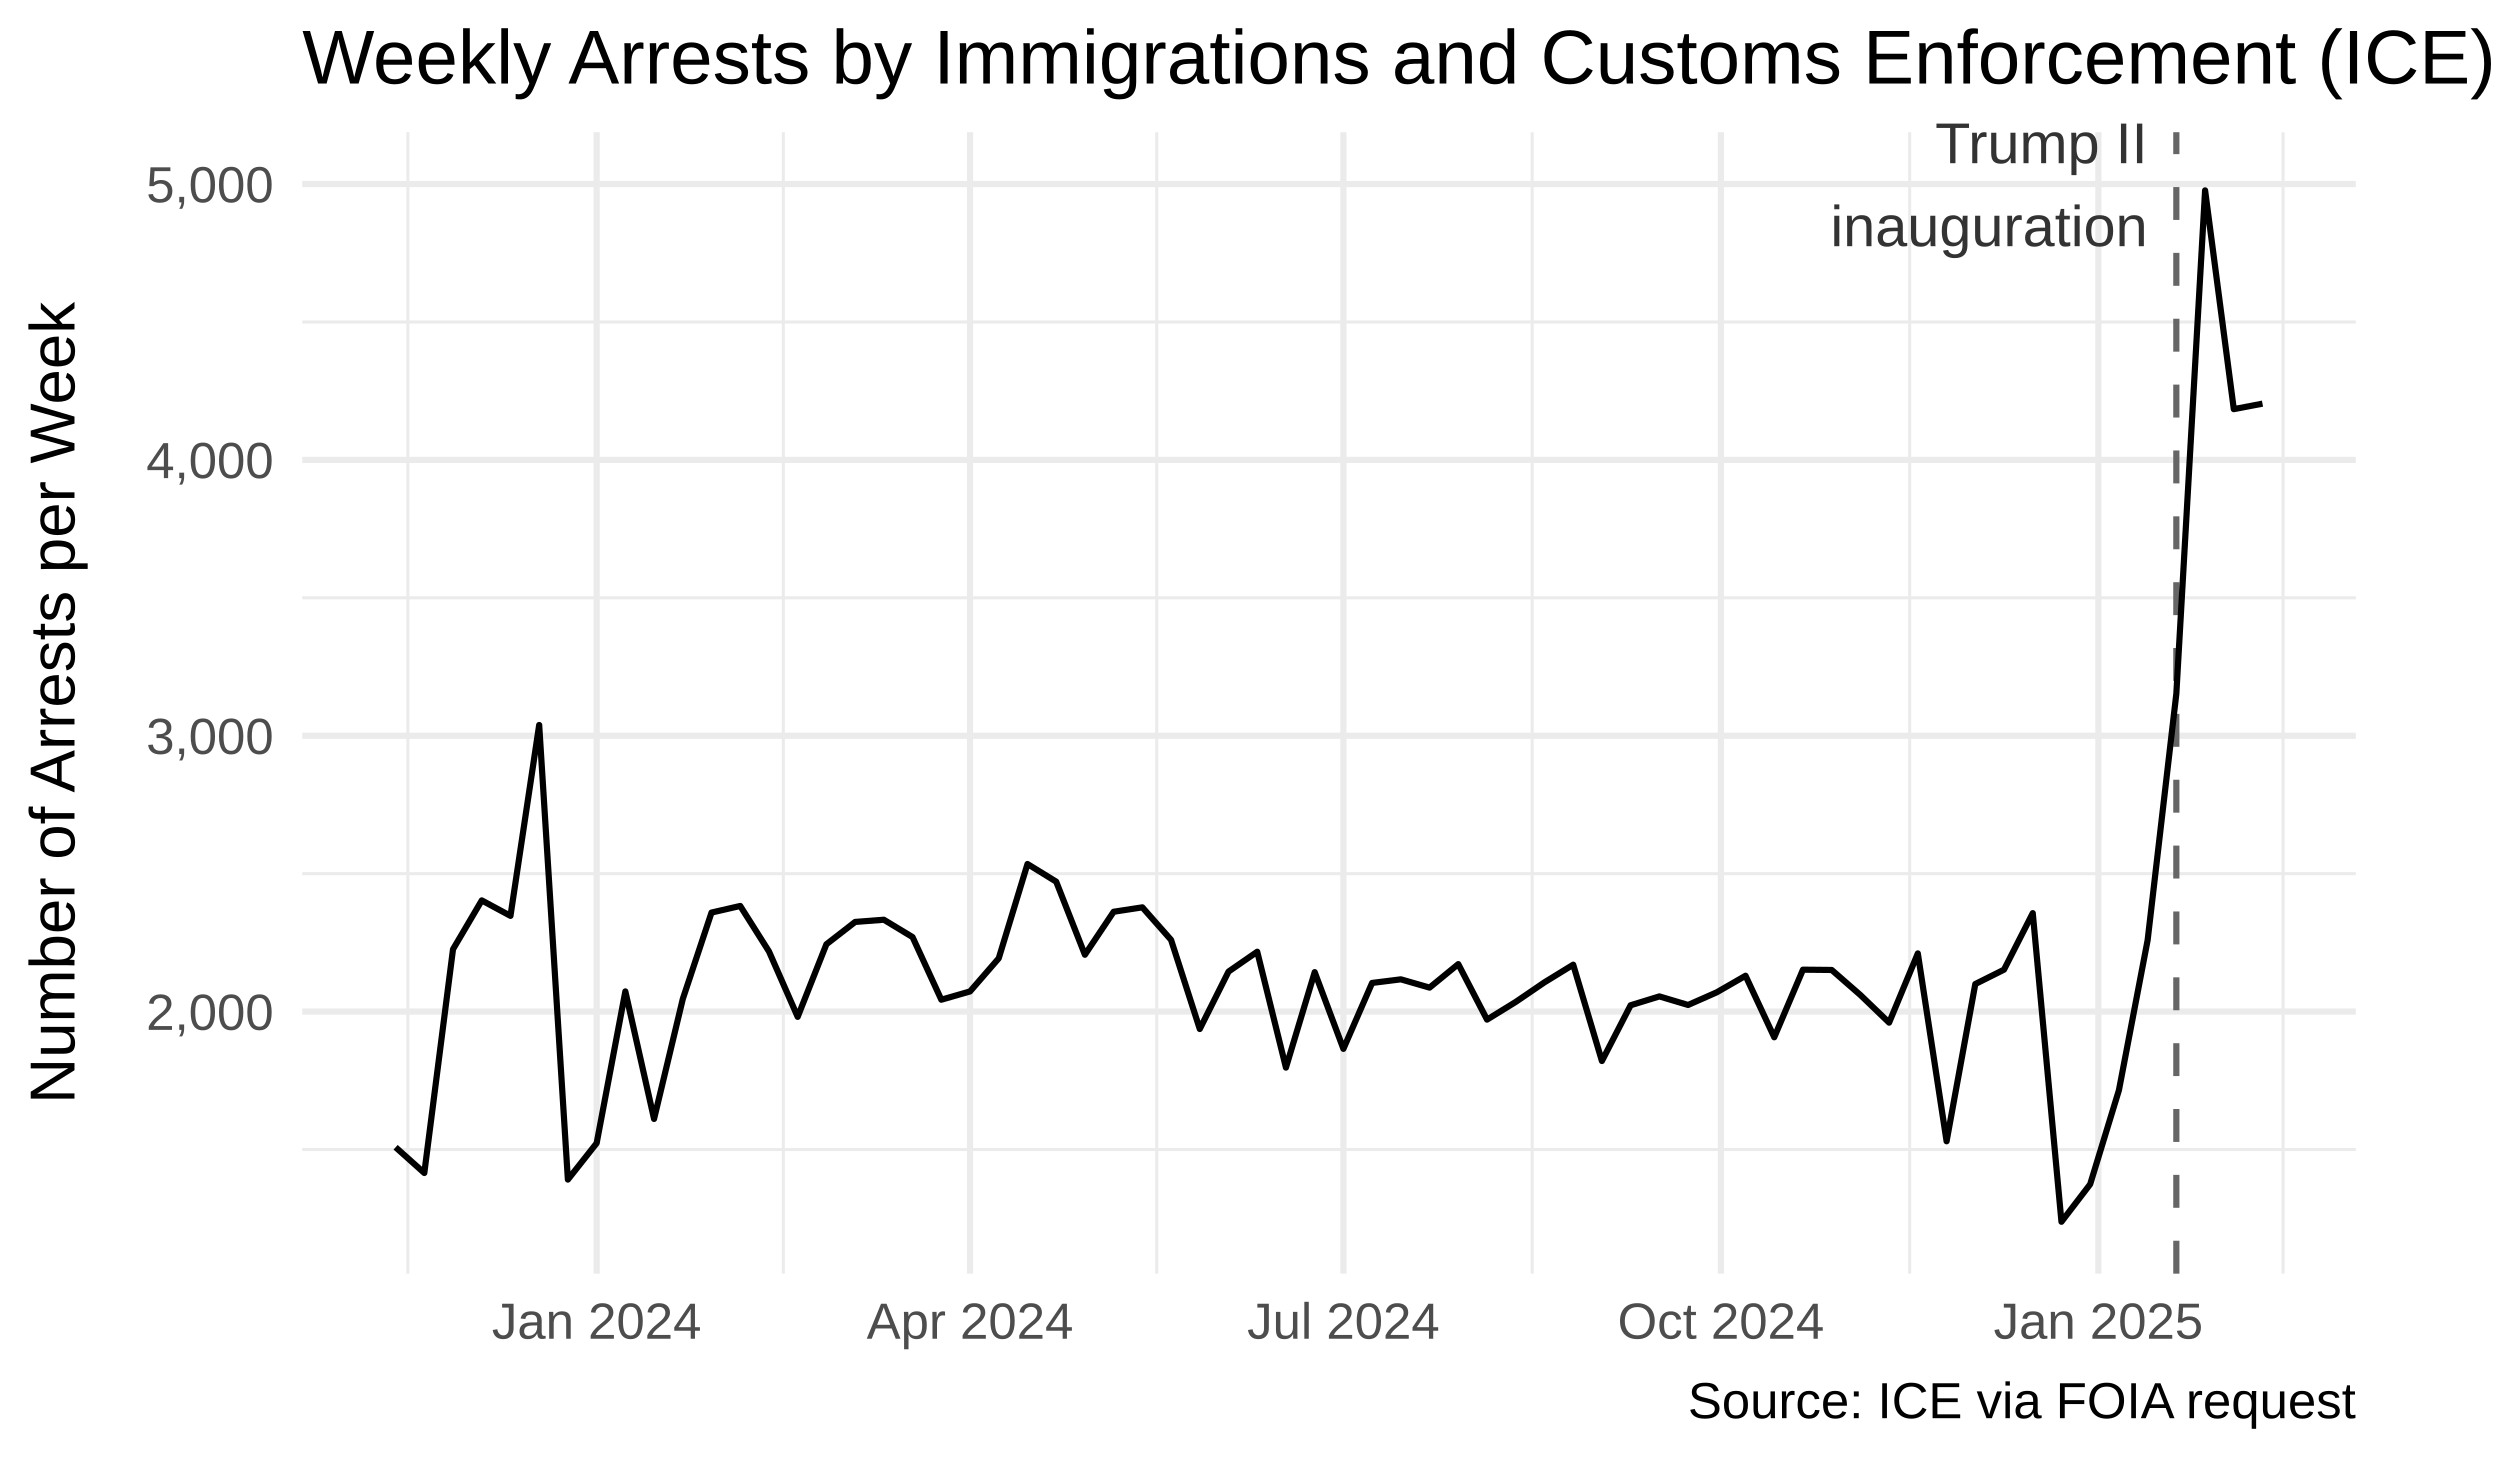
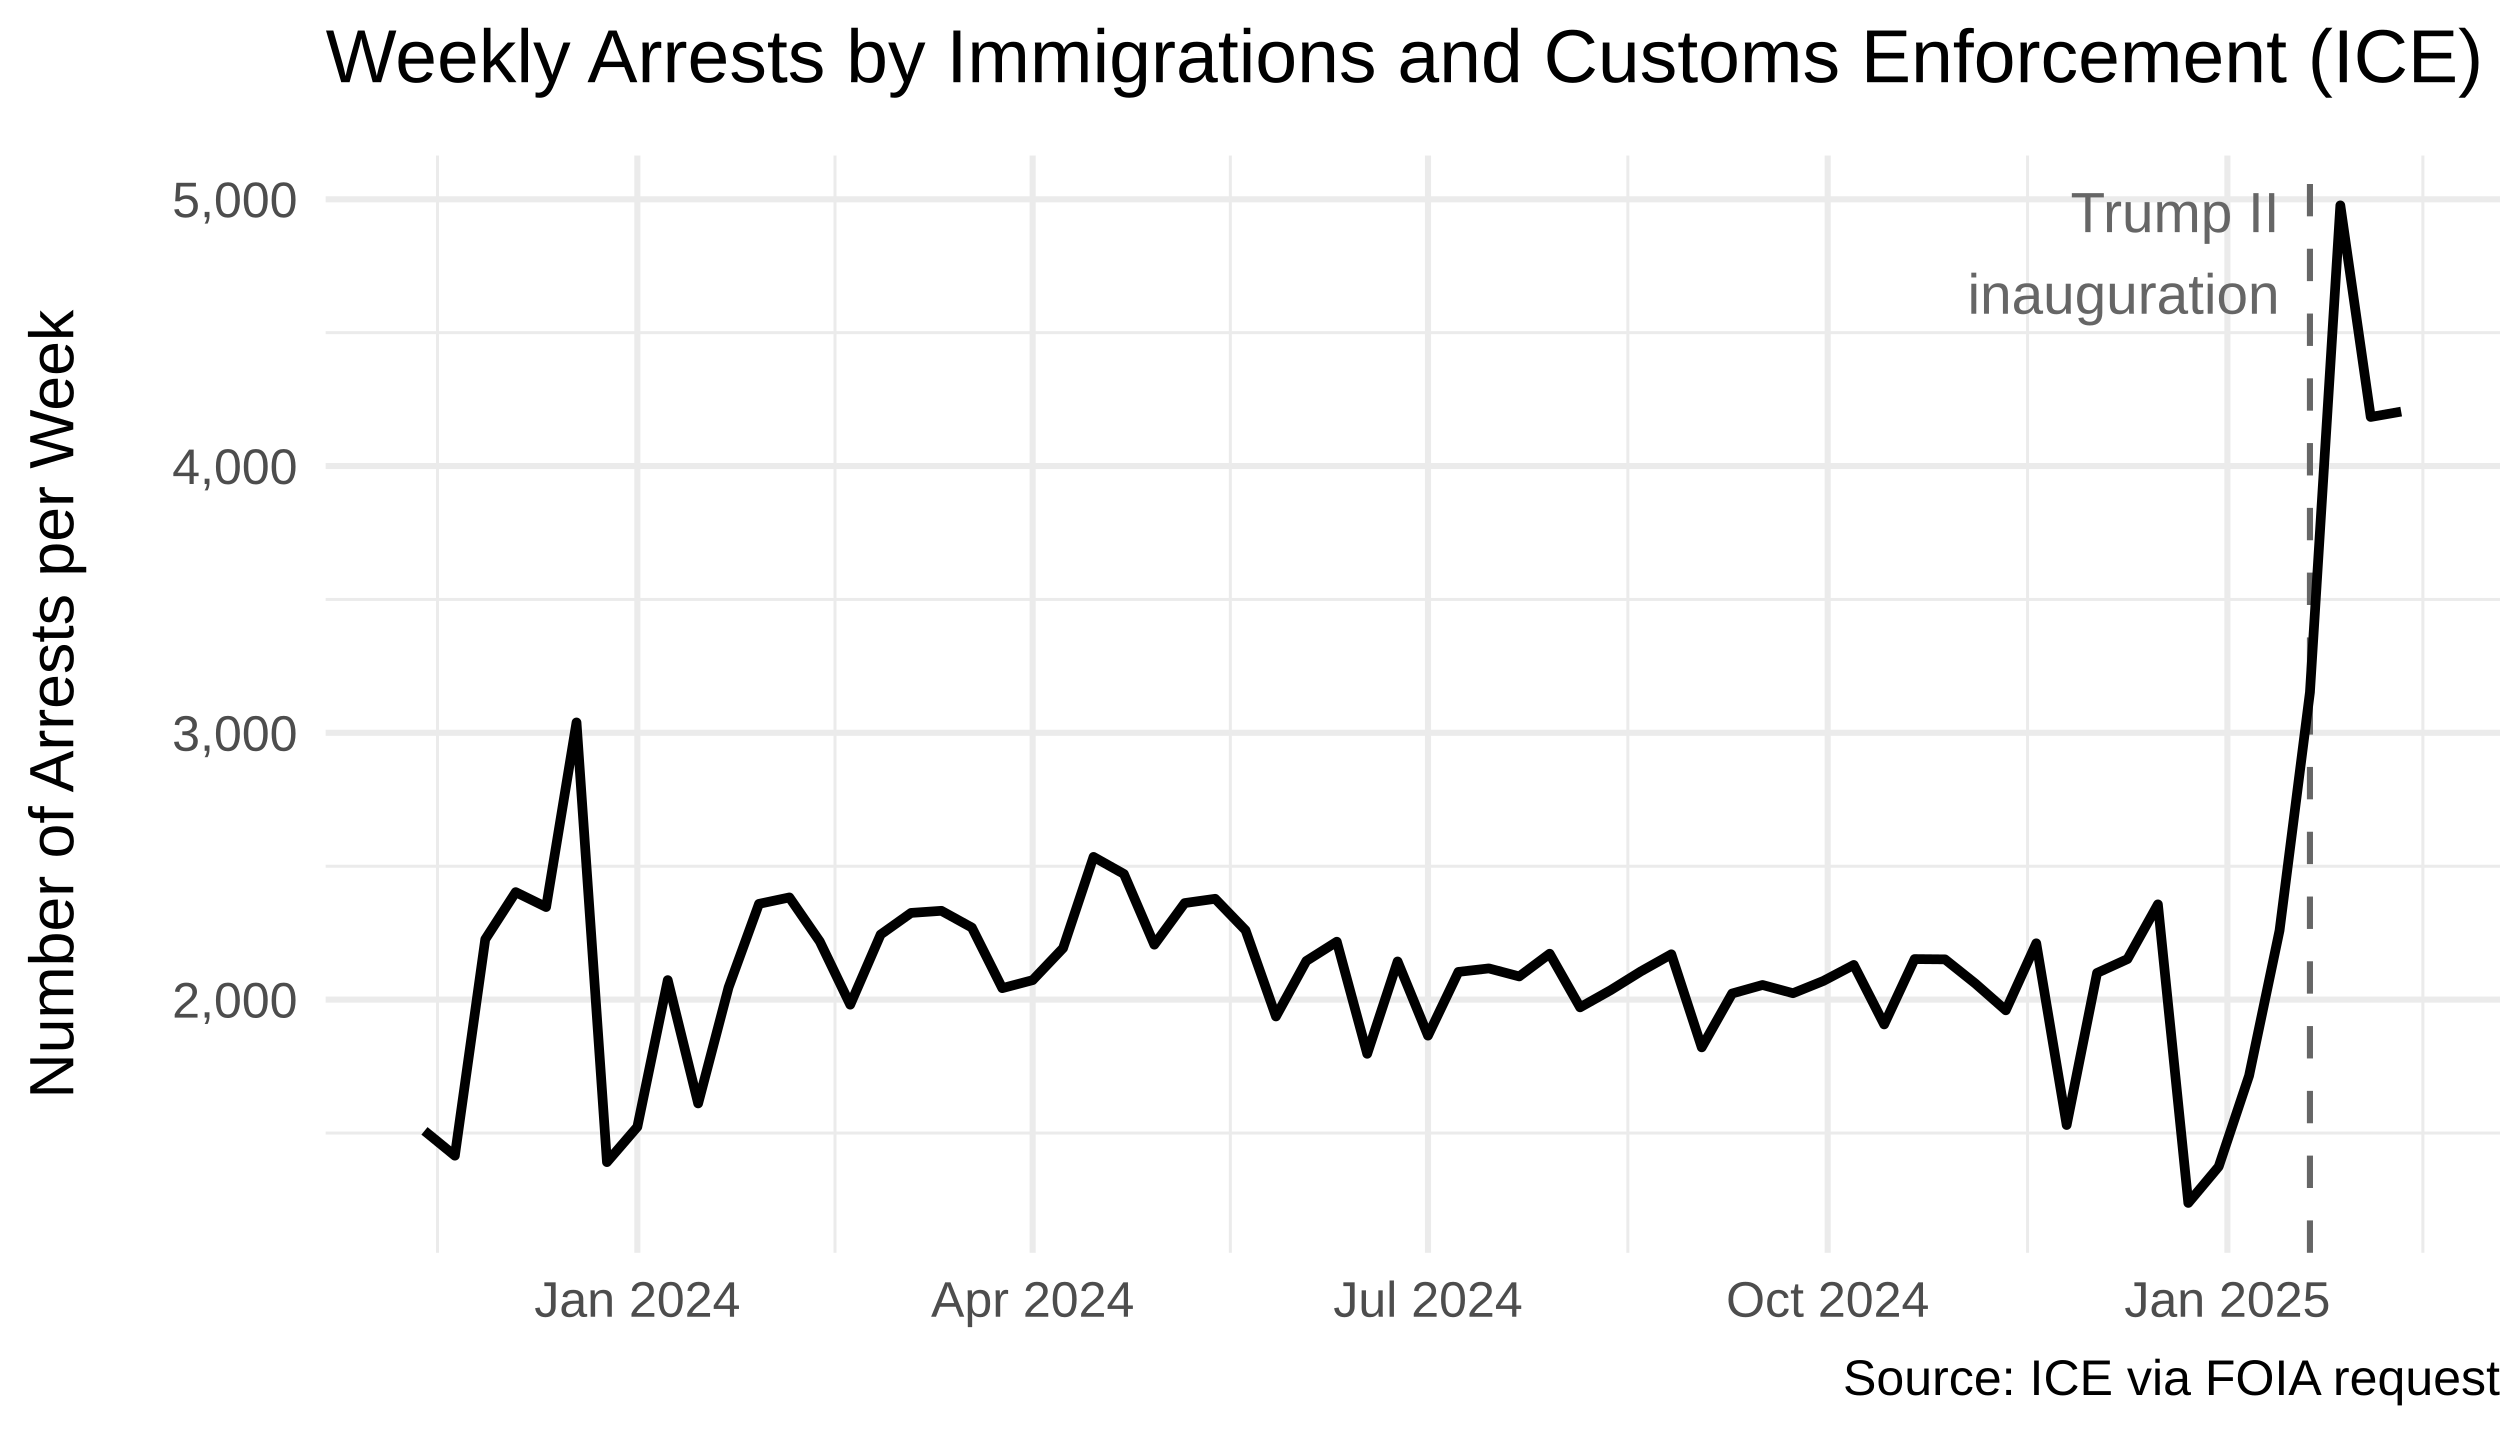
- <svg xmlns="http://www.w3.org/2000/svg" class="svglite" width="432.00pt" height="252.00pt" viewBox="0 0 432.00 252.00">
+ <svg xmlns="http://www.w3.org/2000/svg" class="svglite" width="439.20pt" height="252.00pt" viewBox="0 0 439.20 252.00">
  <defs>
    <style type="text/css">
    .svglite line, .svglite polyline, .svglite polygon, .svglite path, .svglite rect, .svglite circle {
      fill: none;
      stroke: #000000;
      stroke-linecap: round;
      stroke-linejoin: round;
      stroke-miterlimit: 10.00;
    }
    .svglite text {
      white-space: pre;
    }
  </style>
  </defs>
  <rect width="100%" height="100%" style="stroke: none; fill: none;" />
  <defs>
-     <clipPath id="cpMC4wMHw0MzIuMDB8MC4wMHwyNTIuMDA=">
-       <rect x="0.00" y="0.00" width="432.00" height="252.00" />
+     <clipPath id="cpMC4wMHw0MzkuMjB8MC4wMHwyNTIuMDA=">
+       <rect x="0.00" y="0.00" width="439.20" height="252.00" />
    </clipPath>
  </defs>
-   <g clip-path="url(#cpMC4wMHw0MzIuMDB8MC4wMHwyNTIuMDA=)">
-     <polyline points="52.23,198.64 407.09,198.64 " style="stroke-width: 0.53; stroke: #EBEBEB; stroke-linecap: butt;" />
-     <polyline points="52.23,150.97 407.09,150.97 " style="stroke-width: 0.53; stroke: #EBEBEB; stroke-linecap: butt;" />
-     <polyline points="52.23,103.30 407.09,103.30 " style="stroke-width: 0.53; stroke: #EBEBEB; stroke-linecap: butt;" />
-     <polyline points="52.23,55.64 407.09,55.64 " style="stroke-width: 0.53; stroke: #EBEBEB; stroke-linecap: butt;" />
-     <polyline points="70.48,220.09 70.48,22.84 " style="stroke-width: 0.53; stroke: #EBEBEB; stroke-linecap: butt;" />
-     <polyline points="135.36,220.09 135.36,22.84 " style="stroke-width: 0.53; stroke: #EBEBEB; stroke-linecap: butt;" />
-     <polyline points="199.88,220.09 199.88,22.84 " style="stroke-width: 0.53; stroke: #EBEBEB; stroke-linecap: butt;" />
-     <polyline points="264.76,220.09 264.76,22.84 " style="stroke-width: 0.53; stroke: #EBEBEB; stroke-linecap: butt;" />
-     <polyline points="329.99,220.09 329.99,22.84 " style="stroke-width: 0.53; stroke: #EBEBEB; stroke-linecap: butt;" />
-     <polyline points="394.51,220.09 394.51,22.84 " style="stroke-width: 0.53; stroke: #EBEBEB; stroke-linecap: butt;" />
-     <polyline points="52.23,174.80 407.09,174.80 " style="stroke-width: 1.07; stroke: #EBEBEB; stroke-linecap: butt;" />
-     <polyline points="52.23,127.14 407.09,127.14 " style="stroke-width: 1.07; stroke: #EBEBEB; stroke-linecap: butt;" />
-     <polyline points="52.23,79.47 407.09,79.47 " style="stroke-width: 1.07; stroke: #EBEBEB; stroke-linecap: butt;" />
-     <polyline points="52.23,31.80 407.09,31.80 " style="stroke-width: 1.07; stroke: #EBEBEB; stroke-linecap: butt;" />
-     <polyline points="103.10,220.09 103.10,22.84 " style="stroke-width: 1.07; stroke: #EBEBEB; stroke-linecap: butt;" />
-     <polyline points="167.62,220.09 167.62,22.84 " style="stroke-width: 1.07; stroke: #EBEBEB; stroke-linecap: butt;" />
-     <polyline points="232.14,220.09 232.14,22.84 " style="stroke-width: 1.07; stroke: #EBEBEB; stroke-linecap: butt;" />
-     <polyline points="297.37,220.09 297.37,22.84 " style="stroke-width: 1.07; stroke: #EBEBEB; stroke-linecap: butt;" />
-     <polyline points="362.60,220.09 362.60,22.84 " style="stroke-width: 1.07; stroke: #EBEBEB; stroke-linecap: butt;" />
-     <line x1="-659.82" y1="220.09" x2="-659.82" y2="22.84" style="stroke-width: 1.07; stroke: #666666; stroke-dasharray: 5.69,5.69; stroke-linecap: butt;" />
-     <line x1="-1695.71" y1="220.09" x2="-1695.71" y2="22.84" style="stroke-width: 1.07; stroke: #666666; stroke-dasharray: 5.69,5.69; stroke-linecap: butt;" />
-     <line x1="376.07" y1="220.09" x2="376.07" y2="22.84" style="stroke-width: 1.07; stroke: #666666; stroke-dasharray: 5.69,5.69; stroke-linecap: butt;" />
-     <text x="371.11" y="28.20" text-anchor="end" style="font-size: 9.96px;fill: #333333; font-family: &quot;Arial&quot;;" textLength="37.05px" lengthAdjust="spacingAndGlyphs">Trump II</text>
-     <text x="371.11" y="42.54" text-anchor="end" style="font-size: 9.96px;fill: #333333; font-family: &quot;Arial&quot;;" textLength="54.79px" lengthAdjust="spacingAndGlyphs">inauguration</text>
-     <polyline points="68.36,198.25 73.32,202.69 78.28,164.03 83.25,155.59 88.21,158.26 93.17,125.28 98.13,203.83 103.10,197.54 108.06,171.32 113.02,193.35 117.99,172.61 122.95,157.69 127.91,156.55 132.88,164.41 137.84,175.71 142.80,163.17 147.77,159.31 152.73,158.93 157.69,161.93 162.66,172.75 167.62,171.32 172.58,165.60 177.55,149.30 182.51,152.35 187.47,164.98 192.44,157.55 197.40,156.79 202.36,162.41 207.32,177.81 212.29,167.89 217.25,164.46 222.21,184.48 227.18,167.99 232.14,181.24 237.10,169.85 242.07,169.23 247.03,170.66 251.99,166.60 256.96,176.19 261.92,173.13 266.88,169.75 271.85,166.70 276.81,183.34 281.77,173.71 286.74,172.18 291.70,173.66 296.66,171.47 301.63,168.61 306.59,179.24 311.55,167.56 316.52,167.61 321.48,171.94 326.44,176.71 331.40,164.75 336.37,197.21 341.33,170.04 346.29,167.56 351.26,157.79 356.22,211.12 361.18,204.64 366.15,188.39 371.11,162.46 376.07,119.89 381.04,32.90 386.00,70.70 390.96,69.75 " style="stroke-width: 1.07; stroke-linecap: butt;" />
-     <text x="47.29" y="177.96" text-anchor="end" style="font-size: 8.80px;fill: #4D4D4D; font-family: &quot;Arial&quot;;" textLength="22.02px" lengthAdjust="spacingAndGlyphs">2,000</text>
-     <text x="47.29" y="130.29" text-anchor="end" style="font-size: 8.80px;fill: #4D4D4D; font-family: &quot;Arial&quot;;" textLength="22.02px" lengthAdjust="spacingAndGlyphs">3,000</text>
-     <text x="47.29" y="82.62" text-anchor="end" style="font-size: 8.80px;fill: #4D4D4D; font-family: &quot;Arial&quot;;" textLength="22.02px" lengthAdjust="spacingAndGlyphs">4,000</text>
-     <text x="47.29" y="34.96" text-anchor="end" style="font-size: 8.80px;fill: #4D4D4D; font-family: &quot;Arial&quot;;" textLength="22.02px" lengthAdjust="spacingAndGlyphs">5,000</text>
-     <text x="103.10" y="231.33" text-anchor="middle" style="font-size: 8.80px;fill: #4D4D4D; font-family: &quot;Arial&quot;;" textLength="36.22px" lengthAdjust="spacingAndGlyphs">Jan 2024</text>
-     <text x="167.62" y="231.33" text-anchor="middle" style="font-size: 8.80px;fill: #4D4D4D; font-family: &quot;Arial&quot;;" textLength="35.72px" lengthAdjust="spacingAndGlyphs">Apr 2024</text>
-     <text x="232.14" y="231.33" text-anchor="middle" style="font-size: 8.80px;fill: #4D4D4D; font-family: &quot;Arial&quot;;" textLength="33.27px" lengthAdjust="spacingAndGlyphs">Jul 2024</text>
-     <text x="297.37" y="231.33" text-anchor="middle" style="font-size: 8.80px;fill: #4D4D4D; font-family: &quot;Arial&quot;;" textLength="35.70px" lengthAdjust="spacingAndGlyphs">Oct 2024</text>
-     <text x="362.60" y="231.33" text-anchor="middle" style="font-size: 8.80px;fill: #4D4D4D; font-family: &quot;Arial&quot;;" textLength="36.22px" lengthAdjust="spacingAndGlyphs">Jan 2025</text>
-     <text transform="translate(12.87,121.46) rotate(-90)" text-anchor="middle" style="font-size: 11.00px; font-family: &quot;Arial&quot;;" textLength="139.38px" lengthAdjust="spacingAndGlyphs">Number of Arrests per Week</text>
-     <text x="52.23" y="14.44" style="font-size: 13.20px; font-family: &quot;Arial&quot;;" textLength="379.71px" lengthAdjust="spacingAndGlyphs">Weekly Arrests by Immigrations and Customs Enforcement (ICE)</text>
-     <text x="407.09" y="245.07" text-anchor="end" style="font-size: 8.80px; font-family: &quot;Arial&quot;;" textLength="115.87px" lengthAdjust="spacingAndGlyphs">Source: ICE via FOIA request</text>
+   <g clip-path="url(#cpMC4wMHw0MzkuMjB8MC4wMHwyNTIuMDA=)">
+     <polyline points="57.21,199.05 439.20,199.05 " style="stroke-width: 0.53; stroke: #EBEBEB; stroke-linecap: butt;" />
+     <polyline points="57.21,152.18 439.20,152.18 " style="stroke-width: 0.53; stroke: #EBEBEB; stroke-linecap: butt;" />
+     <polyline points="57.21,105.31 439.20,105.31 " style="stroke-width: 0.53; stroke: #EBEBEB; stroke-linecap: butt;" />
+     <polyline points="57.21,58.44 439.20,58.44 " style="stroke-width: 0.53; stroke: #EBEBEB; stroke-linecap: butt;" />
+     <polyline points="76.86,220.09 76.86,27.32 " style="stroke-width: 0.53; stroke: #EBEBEB; stroke-linecap: butt;" />
+     <polyline points="146.69,220.09 146.69,27.32 " style="stroke-width: 0.53; stroke: #EBEBEB; stroke-linecap: butt;" />
+     <polyline points="216.15,220.09 216.15,27.32 " style="stroke-width: 0.53; stroke: #EBEBEB; stroke-linecap: butt;" />
+     <polyline points="285.98,220.09 285.98,27.32 " style="stroke-width: 0.53; stroke: #EBEBEB; stroke-linecap: butt;" />
+     <polyline points="356.20,220.09 356.20,27.32 " style="stroke-width: 0.53; stroke: #EBEBEB; stroke-linecap: butt;" />
+     <polyline points="425.65,220.09 425.65,27.32 " style="stroke-width: 0.53; stroke: #EBEBEB; stroke-linecap: butt;" />
+     <polyline points="57.21,175.61 439.20,175.61 " style="stroke-width: 1.07; stroke: #EBEBEB; stroke-linecap: butt;" />
+     <polyline points="57.21,128.74 439.20,128.74 " style="stroke-width: 1.07; stroke: #EBEBEB; stroke-linecap: butt;" />
+     <polyline points="57.21,81.87 439.20,81.87 " style="stroke-width: 1.07; stroke: #EBEBEB; stroke-linecap: butt;" />
+     <polyline points="57.21,35.01 439.20,35.01 " style="stroke-width: 1.07; stroke: #EBEBEB; stroke-linecap: butt;" />
+     <polyline points="111.97,220.09 111.97,27.32 " style="stroke-width: 1.07; stroke: #EBEBEB; stroke-linecap: butt;" />
+     <polyline points="181.42,220.09 181.42,27.32 " style="stroke-width: 1.07; stroke: #EBEBEB; stroke-linecap: butt;" />
+     <polyline points="250.87,220.09 250.87,27.32 " style="stroke-width: 1.07; stroke: #EBEBEB; stroke-linecap: butt;" />
+     <polyline points="321.09,220.09 321.09,27.32 " style="stroke-width: 1.07; stroke: #EBEBEB; stroke-linecap: butt;" />
+     <polyline points="391.31,220.09 391.31,27.32 " style="stroke-width: 1.07; stroke: #EBEBEB; stroke-linecap: butt;" />
+     <line x1="-709.26" y1="220.09" x2="-709.26" y2="27.32" style="stroke-width: 1.07; stroke: #666666; stroke-dasharray: 5.69,5.69; stroke-linecap: butt;" />
+     <line x1="-1824.33" y1="220.09" x2="-1824.33" y2="27.32" style="stroke-width: 1.07; stroke: #666666; stroke-dasharray: 5.69,5.69; stroke-linecap: butt;" />
+     <line x1="405.81" y1="220.09" x2="405.81" y2="27.32" style="stroke-width: 1.07; stroke: #666666; stroke-dasharray: 5.69,5.69; stroke-linecap: butt;" />
+     <text x="400.47" y="40.78" text-anchor="end" style="font-size: 9.96px;fill: #666666; font-family: &quot;Arial&quot;;" textLength="37.05px" lengthAdjust="spacingAndGlyphs">Trump II</text>
+     <text x="400.47" y="55.12" text-anchor="end" style="font-size: 9.96px;fill: #666666; font-family: &quot;Arial&quot;;" textLength="54.79px" lengthAdjust="spacingAndGlyphs">inauguration</text>
+     <polyline points="74.57,198.67 79.91,203.03 85.25,165.02 90.60,156.73 95.94,159.35 101.28,126.92 106.63,204.16 111.97,197.97 117.31,172.19 122.65,193.85 128.00,173.46 133.34,158.79 138.68,157.66 144.02,165.40 149.37,176.50 154.71,164.18 160.05,160.38 165.39,160.01 170.74,162.96 176.08,173.60 181.42,172.19 186.76,166.57 192.11,150.54 197.45,153.54 202.79,165.96 208.13,158.65 213.48,157.90 218.82,163.43 224.16,178.57 229.50,168.82 234.85,165.44 240.19,185.13 245.53,168.91 250.87,181.94 256.22,170.74 261.56,170.13 266.90,171.54 272.24,167.55 277.59,176.97 282.93,173.97 288.27,170.65 293.62,167.65 298.96,184.00 304.30,174.54 309.64,173.04 314.99,174.49 320.33,172.33 325.67,169.52 331.01,179.97 336.36,168.49 341.70,168.54 347.04,172.80 352.38,177.49 357.73,165.72 363.07,197.64 368.41,170.93 373.75,168.49 379.10,158.88 384.44,211.33 389.78,204.95 395.12,188.97 400.47,163.47 405.81,121.62 411.15,36.08 416.49,73.25 421.84,72.31 " style="stroke-width: 1.71; stroke-linecap: butt;" />
+     <text x="52.27" y="178.77" text-anchor="end" style="font-size: 8.80px;fill: #4D4D4D; font-family: &quot;Arial&quot;;" textLength="22.02px" lengthAdjust="spacingAndGlyphs">2,000</text>
+     <text x="52.27" y="131.90" text-anchor="end" style="font-size: 8.80px;fill: #4D4D4D; font-family: &quot;Arial&quot;;" textLength="22.02px" lengthAdjust="spacingAndGlyphs">3,000</text>
+     <text x="52.27" y="85.03" text-anchor="end" style="font-size: 8.80px;fill: #4D4D4D; font-family: &quot;Arial&quot;;" textLength="22.02px" lengthAdjust="spacingAndGlyphs">4,000</text>
+     <text x="52.27" y="38.16" text-anchor="end" style="font-size: 8.80px;fill: #4D4D4D; font-family: &quot;Arial&quot;;" textLength="22.02px" lengthAdjust="spacingAndGlyphs">5,000</text>
+     <text x="111.97" y="231.33" text-anchor="middle" style="font-size: 8.80px;fill: #4D4D4D; font-family: &quot;Arial&quot;;" textLength="36.22px" lengthAdjust="spacingAndGlyphs">Jan 2024</text>
+     <text x="181.42" y="231.33" text-anchor="middle" style="font-size: 8.80px;fill: #4D4D4D; font-family: &quot;Arial&quot;;" textLength="35.72px" lengthAdjust="spacingAndGlyphs">Apr 2024</text>
+     <text x="250.87" y="231.33" text-anchor="middle" style="font-size: 8.80px;fill: #4D4D4D; font-family: &quot;Arial&quot;;" textLength="33.27px" lengthAdjust="spacingAndGlyphs">Jul 2024</text>
+     <text x="321.09" y="231.33" text-anchor="middle" style="font-size: 8.80px;fill: #4D4D4D; font-family: &quot;Arial&quot;;" textLength="35.70px" lengthAdjust="spacingAndGlyphs">Oct 2024</text>
+     <text x="391.31" y="231.33" text-anchor="middle" style="font-size: 8.80px;fill: #4D4D4D; font-family: &quot;Arial&quot;;" textLength="36.22px" lengthAdjust="spacingAndGlyphs">Jan 2025</text>
+     <text transform="translate(12.87,123.71) rotate(-90)" text-anchor="middle" style="font-size: 11.00px; font-family: &quot;Arial&quot;;" textLength="139.38px" lengthAdjust="spacingAndGlyphs">Number of Arrests per Week</text>
+     <text x="57.21" y="14.44" style="font-size: 13.20px; font-family: &quot;Arial&quot;;" textLength="379.71px" lengthAdjust="spacingAndGlyphs">Weekly Arrests by Immigrations and Customs Enforcement (ICE)</text>
+     <text x="439.20" y="245.07" text-anchor="end" style="font-size: 8.80px; font-family: &quot;Arial&quot;;" textLength="115.87px" lengthAdjust="spacingAndGlyphs">Source: ICE via FOIA request</text>
  </g>
</svg>
